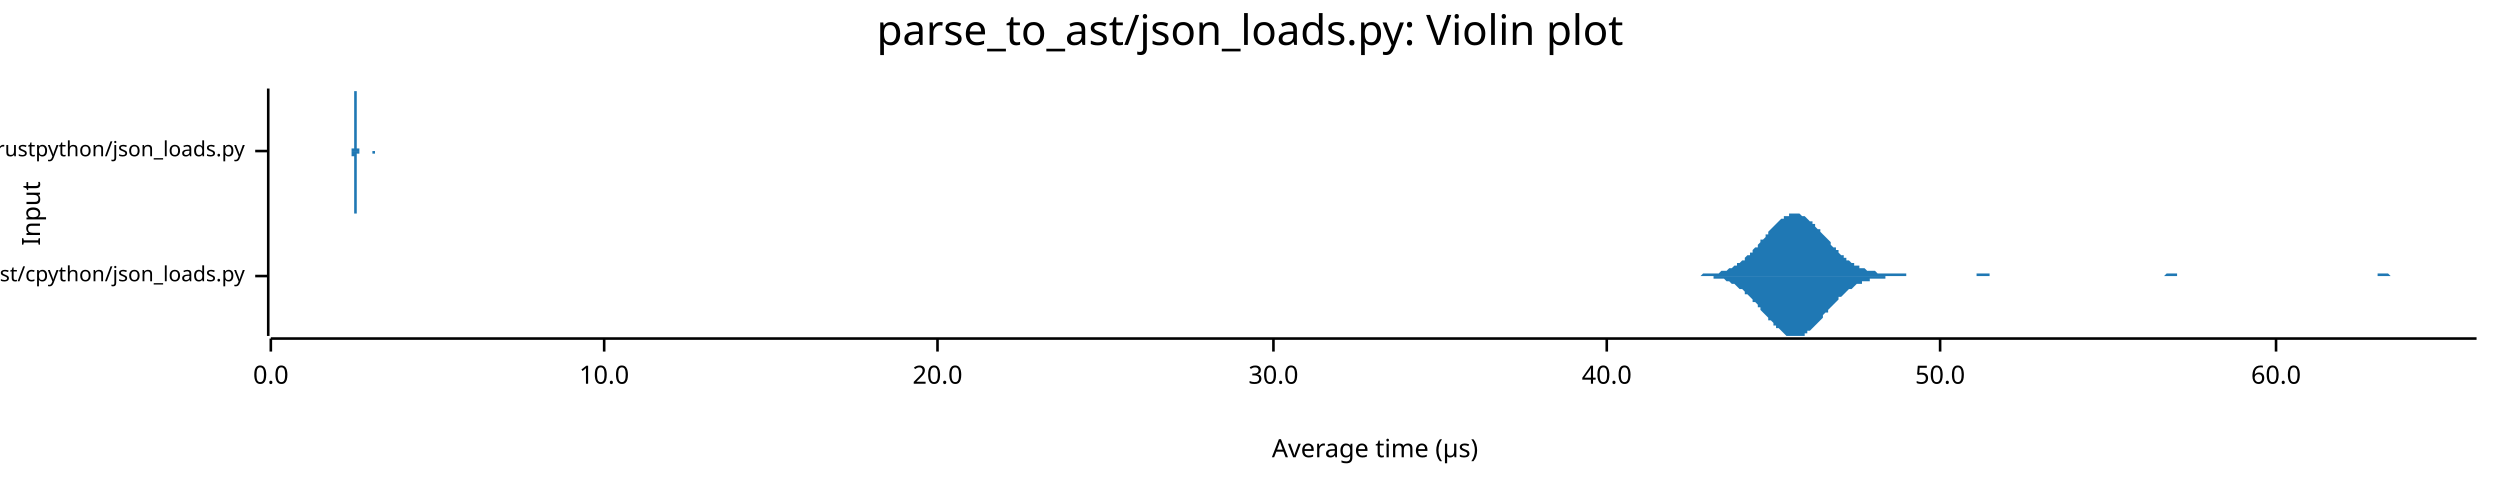
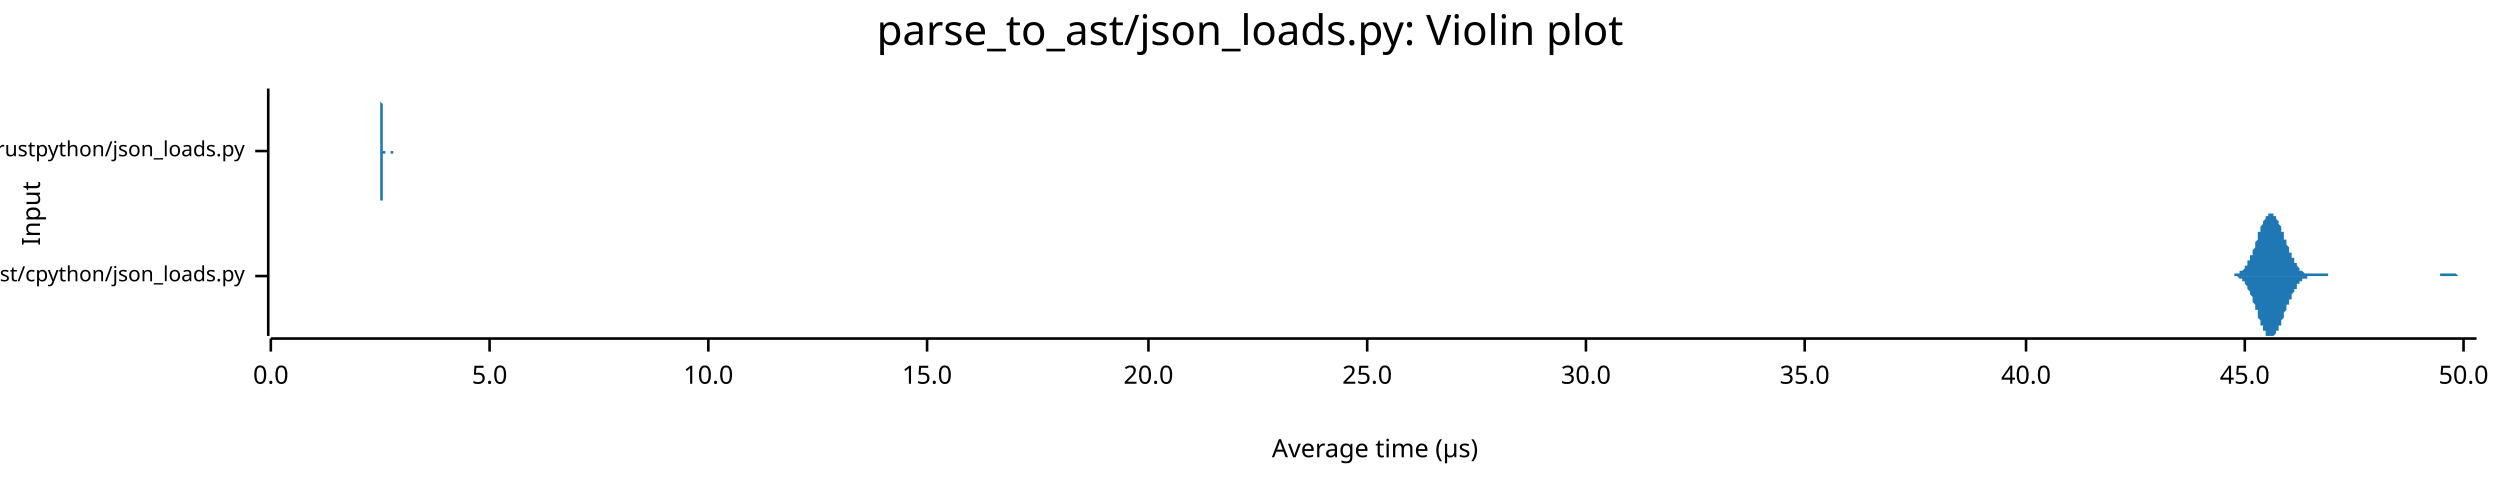
<svg xmlns="http://www.w3.org/2000/svg" width="960" height="186" viewBox="0 0 960 186">
  <text x="480" y="5" dy="0.76em" text-anchor="middle" font-family="sans-serif" font-size="16.129" opacity="1" fill="#000000">
parse_to_ast/json_loads.py: Violin plot
</text>
  <text x="8" y="82" dy="0.76em" text-anchor="middle" font-family="sans-serif" font-size="9.677" opacity="1" fill="#000000" transform="rotate(270, 8, 82)">
Input
</text>
  <text x="528" y="178" dy="-0.5ex" text-anchor="middle" font-family="sans-serif" font-size="9.677" opacity="1" fill="#000000">
Average time (µs)
</text>
  <polyline fill="none" opacity="1" stroke="#000000" stroke-width="1" points="103,34 103,129 " />
  <text x="94" y="106" dy="0.5ex" text-anchor="end" font-family="sans-serif" font-size="8.065" opacity="1" fill="#000000">
parse_to_ast/cpython/json_loads.py
</text>
  <polyline fill="none" opacity="1" stroke="#000000" stroke-width="1" points="98,106 103,106 " />
  <text x="94" y="58" dy="0.5ex" text-anchor="end" font-family="sans-serif" font-size="8.065" opacity="1" fill="#000000">
parse_to_ast/rustpython/json_loads.py
</text>
  <polyline fill="none" opacity="1" stroke="#000000" stroke-width="1" points="98,58 103,58 " />
  <polyline fill="none" opacity="1" stroke="#000000" stroke-width="1" points="104,130 951,130 " />
  <text x="104" y="140" dy="0.76em" text-anchor="middle" font-family="sans-serif" font-size="9.677" opacity="1" fill="#000000">
0.0
</text>
  <polyline fill="none" opacity="1" stroke="#000000" stroke-width="1" points="104,130 104,135 " />
-   <text x="232" y="140" dy="0.76em" text-anchor="middle" font-family="sans-serif" font-size="9.677" opacity="1" fill="#000000">
+   <text x="188" y="140" dy="0.76em" text-anchor="middle" font-family="sans-serif" font-size="9.677" opacity="1" fill="#000000">
+ 5.0
+ </text>
+   <polyline fill="none" opacity="1" stroke="#000000" stroke-width="1" points="188,130 188,135 " />
+   <text x="272" y="140" dy="0.76em" text-anchor="middle" font-family="sans-serif" font-size="9.677" opacity="1" fill="#000000">
10.0
</text>
-   <polyline fill="none" opacity="1" stroke="#000000" stroke-width="1" points="232,130 232,135 " />
-   <text x="360" y="140" dy="0.76em" text-anchor="middle" font-family="sans-serif" font-size="9.677" opacity="1" fill="#000000">
+   <polyline fill="none" opacity="1" stroke="#000000" stroke-width="1" points="272,130 272,135 " />
+   <text x="356" y="140" dy="0.76em" text-anchor="middle" font-family="sans-serif" font-size="9.677" opacity="1" fill="#000000">
+ 15.0
+ </text>
+   <polyline fill="none" opacity="1" stroke="#000000" stroke-width="1" points="356,130 356,135 " />
+   <text x="441" y="140" dy="0.76em" text-anchor="middle" font-family="sans-serif" font-size="9.677" opacity="1" fill="#000000">
20.0
</text>
-   <polyline fill="none" opacity="1" stroke="#000000" stroke-width="1" points="360,130 360,135 " />
-   <text x="489" y="140" dy="0.76em" text-anchor="middle" font-family="sans-serif" font-size="9.677" opacity="1" fill="#000000">
+   <polyline fill="none" opacity="1" stroke="#000000" stroke-width="1" points="441,130 441,135 " />
+   <text x="525" y="140" dy="0.76em" text-anchor="middle" font-family="sans-serif" font-size="9.677" opacity="1" fill="#000000">
+ 25.0
+ </text>
+   <polyline fill="none" opacity="1" stroke="#000000" stroke-width="1" points="525,130 525,135 " />
+   <text x="609" y="140" dy="0.76em" text-anchor="middle" font-family="sans-serif" font-size="9.677" opacity="1" fill="#000000">
30.0
</text>
-   <polyline fill="none" opacity="1" stroke="#000000" stroke-width="1" points="489,130 489,135 " />
-   <text x="617" y="140" dy="0.76em" text-anchor="middle" font-family="sans-serif" font-size="9.677" opacity="1" fill="#000000">
+   <polyline fill="none" opacity="1" stroke="#000000" stroke-width="1" points="609,130 609,135 " />
+   <text x="693" y="140" dy="0.76em" text-anchor="middle" font-family="sans-serif" font-size="9.677" opacity="1" fill="#000000">
+ 35.0
+ </text>
+   <polyline fill="none" opacity="1" stroke="#000000" stroke-width="1" points="693,130 693,135 " />
+   <text x="778" y="140" dy="0.76em" text-anchor="middle" font-family="sans-serif" font-size="9.677" opacity="1" fill="#000000">
40.0
</text>
-   <polyline fill="none" opacity="1" stroke="#000000" stroke-width="1" points="617,130 617,135 " />
-   <text x="745" y="140" dy="0.76em" text-anchor="middle" font-family="sans-serif" font-size="9.677" opacity="1" fill="#000000">
+   <polyline fill="none" opacity="1" stroke="#000000" stroke-width="1" points="778,130 778,135 " />
+   <text x="862" y="140" dy="0.76em" text-anchor="middle" font-family="sans-serif" font-size="9.677" opacity="1" fill="#000000">
+ 45.0
+ </text>
+   <polyline fill="none" opacity="1" stroke="#000000" stroke-width="1" points="862,130 862,135 " />
+   <text x="946" y="140" dy="0.76em" text-anchor="middle" font-family="sans-serif" font-size="9.677" opacity="1" fill="#000000">
50.0
</text>
-   <polyline fill="none" opacity="1" stroke="#000000" stroke-width="1" points="745,130 745,135 " />
-   <text x="874" y="140" dy="0.76em" text-anchor="middle" font-family="sans-serif" font-size="9.677" opacity="1" fill="#000000">
- 60.0
- </text>
-   <polyline fill="none" opacity="1" stroke="#000000" stroke-width="1" points="874,130 874,135 " />
-   <polygon opacity="1" fill="#1F78B4" points="651,106 651,106 652,106 652,106 653,106 654,105 654,105 655,105 655,105 656,105 657,105 657,105 658,105 658,105 659,105 660,105 660,105 661,104 661,104 662,104 663,104 663,104 664,103 664,103 665,103 666,102 666,102 667,102 667,101 668,101 669,100 669,100 670,100 670,99 671,98 672,98 672,97 673,97 673,96 674,95 675,95 675,94 676,93 676,92 677,92 678,91 678,90 679,90 679,89 680,88 681,87 681,87 682,86 682,86 683,85 684,84 684,84 685,84 685,83 686,83 687,83 687,82 688,82 688,82 689,82 690,82 690,82 691,82 691,82 692,83 693,83 693,83 694,84 694,84 695,85 696,85 696,86 697,86 697,87 698,88 699,88 699,89 700,90 700,90 701,91 702,92 702,92 703,93 703,94 704,95 705,95 705,96 706,96 706,97 707,98 708,98 708,99 709,99 709,100 710,100 711,101 711,101 712,101 712,102 713,102 714,102 714,103 715,103 715,103 716,103 717,104 717,104 718,104 718,104 719,104 720,104 720,104 721,105 721,105 722,105 723,105 723,105 724,105 724,105 725,105 726,105 726,105 727,105 727,105 728,105 729,105 729,105 730,105 730,105 731,105 732,105 732,106 733,106 733,106 734,106 735,106 735,106 736,106 736,106 737,106 738,106 738,106 739,106 739,106 740,106 741,106 741,106 742,106 742,106 743,106 744,106 744,106 745,106 746,106 746,106 747,106 747,106 748,106 749,106 749,106 750,106 750,106 751,106 752,106 752,106 753,106 753,106 754,106 755,106 755,106 756,106 756,106 757,106 758,106 758,106 759,106 759,105 760,105 761,105 761,105 762,105 762,105 763,105 764,105 764,106 765,106 765,106 766,106 767,106 767,106 768,106 768,106 769,106 770,106 770,106 771,106 771,106 772,106 773,106 773,106 774,106 774,106 775,106 776,106 776,106 777,106 777,106 778,106 779,106 779,106 780,106 780,106 781,106 782,106 782,106 783,106 783,106 784,106 785,106 785,106 786,106 786,106 787,106 788,106 788,106 789,106 789,106 790,106 791,106 791,106 792,106 792,106 793,106 794,106 794,106 795,106 795,106 796,106 797,106 797,106 798,106 798,106 799,106 800,106 800,106 801,106 801,106 802,106 803,106 803,106 804,106 804,106 805,106 806,106 806,106 807,106 807,106 808,106 809,106 809,106 810,106 810,106 811,106 812,106 812,106 813,106 813,106 814,106 815,106 815,106 816,106 816,106 817,106 818,106 818,106 819,106 819,106 820,106 821,106 821,106 822,106 822,106 823,106 824,106 824,106 825,106 825,106 826,106 827,106 827,106 828,106 828,106 829,106 830,106 830,106 831,106 831,106 832,105 833,105 833,105 834,105 834,105 835,105 836,105 836,106 837,106 837,106 838,106 839,106 839,106 840,106 840,106 841,106 842,106 842,106 843,106 843,106 844,106 845,106 845,106 846,106 846,106 847,106 848,106 848,106 849,106 850,106 850,106 851,106 851,106 852,106 853,106 853,106 854,106 854,106 855,106 856,106 856,106 857,106 857,106 858,106 859,106 859,106 860,106 860,106 861,106 862,106 862,106 863,106 863,106 864,106 865,106 865,106 866,106 866,106 867,106 868,106 868,106 869,106 869,106 870,106 871,106 871,106 872,106 872,106 873,106 874,106 874,106 875,106 875,106 876,106 877,106 877,106 878,106 878,106 879,106 880,106 880,106 881,106 881,106 882,106 883,106 883,106 884,106 884,106 885,106 886,106 886,106 887,106 887,106 888,106 889,106 889,106 890,106 890,106 891,106 892,106 892,106 893,106 893,106 894,106 895,106 895,106 896,106 896,106 897,106 898,106 898,106 899,106 899,106 900,106 901,106 901,106 902,106 902,106 903,106 904,106 904,106 905,106 905,106 906,106 907,106 907,106 908,106 908,106 909,106 910,106 910,106 911,106 911,106 912,106 913,106 913,105 914,105 914,105 915,105 916,105 916,105 917,105 917,105 918,106 919,106 919,106 920,106 920,106 921,106 922,106 922,106 923,106 923,106 924,106 925,106 925,106 926,106 926,106 927,106 928,106 928,106 929,106 929,106 930,106 931,106 931,106 932,106 932,106 933,106 934,106 934,106 935,106 935,106 936,106 937,106 937,106 938,106 938,106 939,106 940,106 940,106 941,106 941,106 942,106 943,106 943,106 944,106 944,106 945,106 946,106 946,106 947,106 947,106 948,106 949,106 949,106 950,106 951,106 951,106 651,106 " />
-   <polygon opacity="1" fill="#1F78B4" points="651,106 651,106 652,106 652,106 653,106 654,106 654,106 655,106 655,106 656,106 657,106 657,106 658,106 658,107 659,107 660,107 660,107 661,107 661,107 662,107 663,108 663,108 664,108 664,108 665,109 666,109 666,109 667,110 667,110 668,111 669,111 669,111 670,112 670,113 671,113 672,114 672,114 673,115 673,116 674,116 675,117 675,118 676,118 676,119 677,120 678,121 678,121 679,122 679,123 680,123 681,124 681,125 682,125 682,126 683,126 684,127 684,127 685,128 685,128 686,129 687,129 687,129 688,129 688,129 689,129 690,129 690,129 691,129 691,129 692,129 693,129 693,128 694,128 694,127 695,127 696,126 696,126 697,125 697,125 698,124 699,123 699,123 700,122 700,121 701,120 702,120 702,119 703,118 703,118 704,117 705,116 705,116 706,115 706,114 707,114 708,113 708,113 709,112 709,112 710,111 711,111 711,111 712,110 712,110 713,109 714,109 714,109 715,109 715,108 716,108 717,108 717,108 718,108 718,107 719,107 720,107 720,107 721,107 721,107 722,107 723,107 723,107 724,107 724,106 725,106 726,106 726,106 727,106 727,106 728,106 729,106 729,106 730,106 730,106 731,106 732,106 732,106 733,106 733,106 734,106 735,106 735,106 736,106 736,106 737,106 738,106 738,106 739,106 739,106 740,106 741,106 741,106 742,106 742,106 743,106 744,106 744,106 745,106 746,106 746,106 747,106 747,106 748,106 749,106 749,106 750,106 750,106 751,106 752,106 752,106 753,106 753,106 754,106 755,106 755,106 756,106 756,106 757,106 758,106 758,106 759,106 759,106 760,106 761,106 761,106 762,106 762,106 763,106 764,106 764,106 765,106 765,106 766,106 767,106 767,106 768,106 768,106 769,106 770,106 770,106 771,106 771,106 772,106 773,106 773,106 774,106 774,106 775,106 776,106 776,106 777,106 777,106 778,106 779,106 779,106 780,106 780,106 781,106 782,106 782,106 783,106 783,106 784,106 785,106 785,106 786,106 786,106 787,106 788,106 788,106 789,106 789,106 790,106 791,106 791,106 792,106 792,106 793,106 794,106 794,106 795,106 795,106 796,106 797,106 797,106 798,106 798,106 799,106 800,106 800,106 801,106 801,106 802,106 803,106 803,106 804,106 804,106 805,106 806,106 806,106 807,106 807,106 808,106 809,106 809,106 810,106 810,106 811,106 812,106 812,106 813,106 813,106 814,106 815,106 815,106 816,106 816,106 817,106 818,106 818,106 819,106 819,106 820,106 821,106 821,106 822,106 822,106 823,106 824,106 824,106 825,106 825,106 826,106 827,106 827,106 828,106 828,106 829,106 830,106 830,106 831,106 831,106 832,106 833,106 833,106 834,106 834,106 835,106 836,106 836,106 837,106 837,106 838,106 839,106 839,106 840,106 840,106 841,106 842,106 842,106 843,106 843,106 844,106 845,106 845,106 846,106 846,106 847,106 848,106 848,106 849,106 850,106 850,106 851,106 851,106 852,106 853,106 853,106 854,106 854,106 855,106 856,106 856,106 857,106 857,106 858,106 859,106 859,106 860,106 860,106 861,106 862,106 862,106 863,106 863,106 864,106 865,106 865,106 866,106 866,106 867,106 868,106 868,106 869,106 869,106 870,106 871,106 871,106 872,106 872,106 873,106 874,106 874,106 875,106 875,106 876,106 877,106 877,106 878,106 878,106 879,106 880,106 880,106 881,106 881,106 882,106 883,106 883,106 884,106 884,106 885,106 886,106 886,106 887,106 887,106 888,106 889,106 889,106 890,106 890,106 891,106 892,106 892,106 893,106 893,106 894,106 895,106 895,106 896,106 896,106 897,106 898,106 898,106 899,106 899,106 900,106 901,106 901,106 902,106 902,106 903,106 904,106 904,106 905,106 905,106 906,106 907,106 907,106 908,106 908,106 909,106 910,106 910,106 911,106 911,106 912,106 913,106 913,106 914,106 914,106 915,106 916,106 916,106 917,106 917,106 918,106 919,106 919,106 920,106 920,106 921,106 922,106 922,106 923,106 923,106 924,106 925,106 925,106 926,106 926,106 927,106 928,106 928,106 929,106 929,106 930,106 931,106 931,106 932,106 932,106 933,106 934,106 934,106 935,106 935,106 936,106 937,106 937,106 938,106 938,106 939,106 940,106 940,106 941,106 941,106 942,106 943,106 943,106 944,106 944,106 945,106 946,106 946,106 947,106 947,106 948,106 949,106 949,106 950,106 951,106 951,106 651,106 " />
-   <polygon opacity="1" fill="#1F78B4" points="135,58 135,58 135,58 135,58 135,58 135,58 135,58 135,58 135,58 135,58 135,58 135,58 135,58 135,58 135,58 135,58 135,58 135,58 135,58 135,58 135,58 135,57 135,57 135,57 135,57 135,57 136,57 136,57 136,56 136,56 136,56 136,56 136,55 136,55 136,55 136,54 136,54 136,54 136,53 136,53 136,52 136,52 136,51 136,51 136,50 136,50 136,49 136,48 136,48 136,47 136,47 136,46 136,45 136,45 136,44 136,43 136,42 136,42 136,41 136,40 136,40 136,39 136,39 136,38 136,38 136,37 136,37 136,36 136,36 136,35 136,35 136,35 136,35 136,35 136,35 136,34 136,35 136,35 137,35 137,35 137,35 137,35 137,36 137,36 137,37 137,37 137,38 137,38 137,39 137,39 137,40 137,41 137,41 137,42 137,42 137,43 137,44 137,44 137,45 137,46 137,46 137,47 137,48 137,48 137,49 137,50 137,50 137,51 137,51 137,52 137,52 137,53 137,53 137,53 137,54 137,54 137,54 137,55 137,55 137,55 137,56 137,56 137,56 137,56 137,56 137,57 137,57 137,57 137,57 137,57 138,57 138,57 138,57 138,57 138,58 138,58 138,58 138,58 138,58 138,58 138,58 138,58 138,58 138,58 138,58 138,58 138,58 138,58 138,58 138,58 138,58 138,58 138,58 138,58 138,58 138,58 138,58 138,58 138,58 138,58 138,58 138,58 138,58 138,58 138,58 138,58 138,58 138,58 138,58 138,58 138,58 138,58 138,58 138,58 138,58 138,58 138,58 138,58 138,58 138,58 138,58 138,58 139,58 139,58 139,58 139,58 139,58 139,58 139,58 139,58 139,58 139,58 139,58 139,58 139,58 139,58 139,58 139,58 139,58 139,58 139,58 139,58 139,58 139,58 139,58 139,58 139,58 139,58 139,58 139,58 139,58 139,58 139,58 139,58 139,58 139,58 139,58 139,58 139,58 139,58 139,58 139,58 139,58 139,58 139,58 139,58 139,58 139,58 139,58 139,58 139,58 139,58 139,58 140,58 140,58 140,58 140,58 140,58 140,58 140,58 140,58 140,58 140,58 140,58 140,58 140,58 140,58 140,58 140,58 140,58 140,58 140,58 140,58 140,58 140,58 140,58 140,58 140,58 140,58 140,58 140,58 140,58 140,58 140,58 140,58 140,58 140,58 140,58 140,58 140,58 140,58 140,58 140,58 140,58 140,58 140,58 140,58 140,58 140,58 140,58 140,58 140,58 140,58 140,58 140,58 141,58 141,58 141,58 141,58 141,58 141,58 141,58 141,58 141,58 141,58 141,58 141,58 141,58 141,58 141,58 141,58 141,58 141,58 141,58 141,58 141,58 141,58 141,58 141,58 141,58 141,58 141,58 141,58 141,58 141,58 141,58 141,58 141,58 141,58 141,58 141,58 141,58 141,58 141,58 141,58 141,58 141,58 141,58 141,58 141,58 141,58 141,58 141,58 141,58 141,58 141,58 141,58 142,58 142,58 142,58 142,58 142,58 142,58 142,58 142,58 142,58 142,58 142,58 142,58 142,58 142,58 142,58 142,58 142,58 142,58 142,58 142,58 142,58 142,58 142,58 142,58 142,58 142,58 142,58 142,58 142,58 142,58 142,58 142,58 142,58 142,58 142,58 142,58 142,58 142,58 142,58 142,58 142,58 142,58 142,58 142,58 142,58 142,58 142,58 142,58 142,58 142,58 142,58 142,58 143,58 143,58 143,58 143,58 143,58 143,58 143,58 143,58 143,58 143,58 143,58 143,58 143,58 143,58 143,58 143,58 143,58 143,58 143,58 143,58 143,58 143,58 143,58 143,58 143,58 143,58 143,58 143,58 143,58 143,58 143,58 143,58 143,58 143,58 143,58 143,58 143,58 143,58 143,58 143,58 143,58 143,58 143,58 143,58 143,58 143,58 143,58 143,58 143,58 143,58 143,58 143,58 144,58 144,58 144,58 144,58 144,58 144,58 144,58 144,58 144,58 144,58 144,58 144,58 144,58 144,58 144,58 144,58 144,58 144,58 144,58 144,58 144,58 144,58 144,58 144,58 144,58 144,58 144,58 144,58 144,58 144,58 144,58 144,58 144,58 144,58 144,58 144,58 144,58 144,58 144,58 144,58 144,58 144,58 144,58 144,58 144,58 144,58 144,58 144,58 144,58 144,58 144,58 144,58 145,58 145,58 145,58 145,58 145,58 145,58 145,58 145,58 135,58 " />
-   <polygon opacity="1" fill="#1F78B4" points="135,58 135,58 135,58 135,58 135,58 135,58 135,58 135,58 135,58 135,58 135,58 135,58 135,58 135,59 135,59 135,59 135,59 135,59 135,59 135,59 135,59 135,59 135,59 135,59 135,59 135,60 136,60 136,60 136,60 136,60 136,61 136,61 136,61 136,61 136,62 136,62 136,62 136,63 136,63 136,64 136,64 136,65 136,65 136,66 136,66 136,67 136,67 136,68 136,69 136,69 136,70 136,71 136,71 136,72 136,73 136,73 136,74 136,75 136,75 136,76 136,77 136,77 136,78 136,78 136,79 136,79 136,80 136,80 136,81 136,81 136,81 136,82 136,82 136,82 136,82 136,82 136,82 136,82 137,82 137,82 137,81 137,81 137,81 137,80 137,80 137,79 137,79 137,78 137,78 137,77 137,77 137,76 137,75 137,75 137,74 137,73 137,73 137,72 137,71 137,71 137,70 137,69 137,69 137,68 137,68 137,67 137,66 137,66 137,65 137,65 137,64 137,64 137,64 137,63 137,63 137,62 137,62 137,62 137,61 137,61 137,61 137,61 137,60 137,60 137,60 137,60 137,60 137,60 137,60 137,59 138,59 138,59 138,59 138,59 138,59 138,59 138,59 138,59 138,59 138,59 138,59 138,59 138,59 138,59 138,59 138,59 138,58 138,58 138,58 138,58 138,58 138,58 138,58 138,58 138,58 138,58 138,58 138,58 138,58 138,58 138,58 138,58 138,58 138,58 138,58 138,58 138,58 138,58 138,58 138,58 138,58 138,58 138,58 138,58 138,58 138,58 138,58 138,58 138,58 138,58 138,58 138,58 139,58 139,58 139,58 139,58 139,58 139,58 139,58 139,58 139,59 139,59 139,59 139,59 139,59 139,59 139,59 139,59 139,59 139,59 139,59 139,59 139,59 139,59 139,58 139,58 139,58 139,58 139,58 139,58 139,58 139,58 139,58 139,58 139,58 139,58 139,58 139,58 139,58 139,58 139,58 139,58 139,58 139,58 139,58 139,58 139,58 139,58 139,58 139,58 139,58 139,58 139,58 140,58 140,58 140,58 140,58 140,58 140,58 140,58 140,58 140,58 140,58 140,58 140,58 140,58 140,58 140,58 140,58 140,58 140,58 140,58 140,58 140,58 140,58 140,58 140,58 140,58 140,58 140,58 140,58 140,58 140,58 140,58 140,58 140,58 140,58 140,58 140,58 140,58 140,58 140,58 140,58 140,58 140,58 140,58 140,58 140,58 140,58 140,58 140,58 140,58 140,58 140,58 140,58 141,58 141,58 141,58 141,58 141,58 141,58 141,58 141,58 141,58 141,58 141,58 141,58 141,58 141,58 141,58 141,58 141,58 141,58 141,58 141,58 141,58 141,58 141,58 141,58 141,59 141,59 141,59 141,59 141,59 141,59 141,59 141,59 141,59 141,59 141,59 141,59 141,59 141,59 141,58 141,58 141,58 141,58 141,58 141,58 141,58 141,58 141,58 141,58 141,58 141,58 141,58 141,58 142,58 142,58 142,58 142,58 142,58 142,58 142,58 142,58 142,58 142,58 142,58 142,58 142,58 142,58 142,58 142,58 142,58 142,58 142,58 142,58 142,58 142,58 142,58 142,58 142,58 142,58 142,58 142,58 142,58 142,58 142,58 142,58 142,58 142,58 142,58 142,58 142,58 142,58 142,58 142,58 142,58 142,58 142,58 142,58 142,58 142,58 142,58 142,58 142,58 142,58 142,58 142,58 143,58 143,58 143,58 143,58 143,58 143,58 143,58 143,58 143,58 143,58 143,58 143,58 143,58 143,58 143,58 143,58 143,58 143,58 143,58 143,58 143,58 143,58 143,58 143,58 143,58 143,58 143,58 143,58 143,58 143,58 143,58 143,58 143,58 143,58 143,58 143,58 143,58 143,58 143,58 143,58 143,58 143,58 143,58 143,58 143,58 143,59 143,59 143,59 143,59 143,59 143,59 143,59 144,59 144,59 144,59 144,59 144,59 144,59 144,59 144,58 144,58 144,58 144,58 144,58 144,58 144,58 144,58 144,58 144,58 144,58 144,58 144,58 144,58 144,58 144,58 144,58 144,58 144,58 144,58 144,58 144,58 144,58 144,58 144,58 144,58 144,58 144,58 144,58 144,58 144,58 144,58 144,58 144,58 144,58 144,58 144,58 144,58 144,58 144,58 144,58 144,58 144,58 144,58 144,58 145,58 145,58 145,58 145,58 145,58 145,58 145,58 145,58 135,58 " />
+   <polyline fill="none" opacity="1" stroke="#000000" stroke-width="1" points="946,130 946,135 " />
+   <polygon opacity="1" fill="#1F78B4" points="855,106 855,106 855,106 855,106 855,106 856,106 856,106 856,106 856,106 856,106 857,106 857,106 857,106 857,106 857,106 857,106 858,106 858,105 858,105 858,105 858,105 859,105 859,105 859,105 859,105 859,105 860,105 860,105 860,105 860,105 860,104 861,104 861,104 861,104 861,104 861,104 862,103 862,103 862,103 862,103 862,102 862,102 863,102 863,101 863,101 863,101 863,100 864,100 864,99 864,99 864,99 864,98 865,98 865,97 865,97 865,96 865,96 866,95 866,94 866,94 866,93 866,93 867,92 867,92 867,91 867,90 867,90 867,89 868,89 868,88 868,88 868,87 868,87 869,86 869,86 869,85 869,85 869,85 870,84 870,84 870,84 870,83 870,83 871,83 871,83 871,82 871,82 871,82 872,82 872,82 872,82 872,82 872,82 872,82 873,82 873,82 873,83 873,83 873,83 874,83 874,83 874,84 874,84 874,84 875,85 875,85 875,85 875,86 875,86 876,87 876,87 876,88 876,88 876,89 877,89 877,90 877,90 877,91 877,91 877,92 878,92 878,93 878,93 878,94 878,94 879,95 879,95 879,96 879,96 879,97 880,97 880,97 880,98 880,98 880,99 881,99 881,100 881,100 881,100 881,101 882,101 882,101 882,102 882,102 882,102 882,102 883,103 883,103 883,103 883,103 883,104 884,104 884,104 884,104 884,104 884,104 885,105 885,105 885,105 885,105 885,105 886,105 886,105 886,105 886,105 886,105 887,105 887,105 887,105 887,105 887,105 887,105 888,105 888,105 888,105 888,105 888,105 889,105 889,105 889,105 889,105 889,105 890,105 890,105 890,105 890,105 890,105 891,105 891,105 891,105 891,105 891,105 891,105 892,105 892,105 892,105 892,105 892,105 893,105 893,105 893,105 893,105 893,105 894,105 894,105 894,106 894,106 894,106 895,106 895,106 895,106 895,106 895,106 896,106 896,106 896,106 896,106 896,106 896,106 897,106 897,106 897,106 897,106 897,106 898,106 898,106 898,106 898,106 898,106 899,106 899,106 899,106 899,106 899,106 900,106 900,106 900,106 900,106 900,106 901,106 901,106 901,106 901,106 901,106 901,106 902,106 902,106 902,106 902,106 902,106 903,106 903,106 903,106 903,106 903,106 904,106 904,106 904,106 904,106 904,106 905,106 905,106 905,106 905,106 905,106 906,106 906,106 906,106 906,106 906,106 906,106 907,106 907,106 907,106 907,106 907,106 908,106 908,106 908,106 908,106 908,106 909,106 909,106 909,106 909,106 909,106 910,106 910,106 910,106 910,106 910,106 911,106 911,106 911,106 911,106 911,106 911,106 912,106 912,106 912,106 912,106 912,106 913,106 913,106 913,106 913,106 913,106 914,106 914,106 914,106 914,106 914,106 915,106 915,106 915,106 915,106 915,106 916,106 916,106 916,106 916,106 916,106 916,106 917,106 917,106 917,106 917,106 917,106 918,106 918,106 918,106 918,106 918,106 919,106 919,106 919,106 919,106 919,106 920,106 920,106 920,106 920,106 920,106 921,106 921,106 921,106 921,106 921,106 921,106 922,106 922,106 922,106 922,106 922,106 923,106 923,106 923,106 923,106 923,106 924,106 924,106 924,106 924,106 924,106 925,106 925,106 925,106 925,106 925,106 926,106 926,106 926,106 926,106 926,106 926,106 927,106 927,106 927,106 927,106 927,106 928,106 928,106 928,106 928,106 928,106 929,106 929,106 929,106 929,106 929,106 930,106 930,106 930,106 930,106 930,106 931,106 931,106 931,106 931,106 931,106 931,106 932,106 932,106 932,106 932,106 932,106 933,106 933,106 933,106 933,106 933,106 934,106 934,106 934,106 934,106 934,106 935,106 935,106 935,106 935,106 935,106 936,106 936,106 936,106 936,106 936,106 936,106 937,106 937,106 937,106 937,106 937,105 938,105 938,105 938,105 938,105 938,105 939,105 939,105 939,105 939,105 939,105 940,105 940,105 940,105 940,105 940,105 941,105 941,105 941,105 941,105 941,105 941,105 942,105 942,105 942,105 942,105 942,105 943,105 943,105 943,105 943,105 943,105 944,106 944,106 944,106 944,106 944,106 945,106 945,106 945,106 945,106 945,106 946,106 946,106 946,106 946,106 946,106 946,106 947,106 947,106 947,106 947,106 947,106 948,106 948,106 948,106 948,106 948,106 949,106 949,106 949,106 949,106 949,106 950,106 950,106 950,106 950,106 950,106 951,106 951,106 855,106 " />
+   <polygon opacity="1" fill="#1F78B4" points="855,106 855,106 855,106 855,106 855,106 856,106 856,106 856,106 856,106 856,106 857,106 857,106 857,106 857,106 857,106 857,106 858,106 858,106 858,106 858,106 858,106 859,106 859,106 859,106 859,106 859,106 860,107 860,107 860,107 860,107 860,107 861,107 861,107 861,108 861,108 861,108 862,108 862,108 862,109 862,109 862,109 862,109 863,110 863,110 863,110 863,111 863,111 864,112 864,112 864,112 864,113 864,113 865,114 865,114 865,115 865,115 865,116 866,117 866,117 866,118 866,118 866,119 867,119 867,120 867,121 867,121 867,122 867,122 868,123 868,123 868,124 868,124 868,125 869,125 869,126 869,126 869,127 869,127 870,127 870,128 870,128 870,128 870,129 871,129 871,129 871,129 871,129 871,129 872,129 872,129 872,129 872,129 872,129 872,129 873,129 873,129 873,129 873,129 873,129 874,128 874,128 874,128 874,128 874,127 875,127 875,126 875,126 875,126 875,125 876,125 876,124 876,124 876,123 876,123 877,122 877,122 877,121 877,121 877,120 877,120 878,119 878,119 878,118 878,118 878,117 879,117 879,116 879,116 879,115 879,115 880,115 880,114 880,114 880,113 880,113 881,112 881,112 881,112 881,111 881,111 882,111 882,110 882,110 882,110 882,109 882,109 883,109 883,109 883,108 883,108 883,108 884,108 884,108 884,107 884,107 884,107 885,107 885,107 885,107 885,107 885,107 886,107 886,106 886,106 886,106 886,106 887,106 887,106 887,106 887,106 887,106 887,106 888,106 888,106 888,106 888,106 888,106 889,106 889,106 889,106 889,106 889,106 890,106 890,106 890,106 890,106 890,106 891,106 891,106 891,106 891,106 891,106 891,106 892,106 892,106 892,106 892,106 892,106 893,106 893,106 893,106 893,106 893,106 894,106 894,106 894,106 894,106 894,106 895,106 895,106 895,106 895,106 895,106 896,106 896,106 896,106 896,106 896,106 896,106 897,106 897,106 897,106 897,106 897,106 898,106 898,106 898,106 898,106 898,106 899,106 899,106 899,106 899,106 899,106 900,106 900,106 900,106 900,106 900,106 901,106 901,106 901,106 901,106 901,106 901,106 902,106 902,106 902,106 902,106 902,106 903,106 903,106 903,106 903,106 903,106 904,106 904,106 904,106 904,106 904,106 905,106 905,106 905,106 905,106 905,106 906,106 906,106 906,106 906,106 906,106 906,106 907,106 907,106 907,106 907,106 907,106 908,106 908,106 908,106 908,106 908,106 909,106 909,106 909,106 909,106 909,106 910,106 910,106 910,106 910,106 910,106 911,106 911,106 911,106 911,106 911,106 911,106 912,106 912,106 912,106 912,106 912,106 913,106 913,106 913,106 913,106 913,106 914,106 914,106 914,106 914,106 914,106 915,106 915,106 915,106 915,106 915,106 916,106 916,106 916,106 916,106 916,106 916,106 917,106 917,106 917,106 917,106 917,106 918,106 918,106 918,106 918,106 918,106 919,106 919,106 919,106 919,106 919,106 920,106 920,106 920,106 920,106 920,106 921,106 921,106 921,106 921,106 921,106 921,106 922,106 922,106 922,106 922,106 922,106 923,106 923,106 923,106 923,106 923,106 924,106 924,106 924,106 924,106 924,106 925,106 925,106 925,106 925,106 925,106 926,106 926,106 926,106 926,106 926,106 926,106 927,106 927,106 927,106 927,106 927,106 928,106 928,106 928,106 928,106 928,106 929,106 929,106 929,106 929,106 929,106 930,106 930,106 930,106 930,106 930,106 931,106 931,106 931,106 931,106 931,106 931,106 932,106 932,106 932,106 932,106 932,106 933,106 933,106 933,106 933,106 933,106 934,106 934,106 934,106 934,106 934,106 935,106 935,106 935,106 935,106 935,106 936,106 936,106 936,106 936,106 936,106 936,106 937,106 937,106 937,106 937,106 937,106 938,106 938,106 938,106 938,106 938,106 939,106 939,106 939,106 939,106 939,106 940,106 940,106 940,106 940,106 940,106 941,106 941,106 941,106 941,106 941,106 941,106 942,106 942,106 942,106 942,106 942,106 943,106 943,106 943,106 943,106 943,106 944,106 944,106 944,106 944,106 944,106 945,106 945,106 945,106 945,106 945,106 946,106 946,106 946,106 946,106 946,106 946,106 947,106 947,106 947,106 947,106 947,106 948,106 948,106 948,106 948,106 948,106 949,106 949,106 949,106 949,106 949,106 950,106 950,106 950,106 950,106 950,106 951,106 951,106 855,106 " />
+   <polygon opacity="1" fill="#1F78B4" points="145,58 145,58 145,58 145,58 145,58 146,58 146,58 146,58 146,58 146,58 146,58 146,58 146,58 146,58 146,58 146,58 146,58 146,58 146,58 146,58 146,58 146,58 146,58 146,58 146,57 146,57 146,57 146,57 146,57 146,57 146,57 146,56 146,56 146,56 146,56 146,56 146,55 146,55 146,55 146,54 146,54 146,54 146,53 146,53 146,52 146,52 146,51 146,51 146,50 146,49 146,49 146,48 146,48 146,47 146,46 146,46 146,45 146,44 146,43 146,43 146,42 146,41 146,41 146,40 146,39 146,39 146,38 146,38 146,37 146,37 146,36 146,36 146,36 146,35 146,35 146,35 146,35 146,35 146,34 146,35 146,35 146,35 146,35 146,35 146,35 146,36 146,36 146,36 146,37 146,37 146,38 146,39 146,39 147,40 147,40 147,41 147,42 147,42 147,43 147,44 147,44 147,45 147,46 147,46 147,47 147,47 147,48 147,49 147,49 147,50 147,50 147,51 147,51 147,52 147,52 147,52 147,53 147,53 147,54 147,54 147,54 147,54 147,55 147,55 147,55 147,55 147,56 147,56 147,56 147,56 147,56 147,56 147,57 147,57 147,57 147,57 147,57 147,57 147,57 147,57 147,57 147,57 147,57 147,57 147,57 147,57 147,58 147,58 147,58 147,58 147,58 147,58 147,58 147,58 147,58 147,58 147,58 147,58 147,58 147,58 147,58 147,58 147,58 147,58 147,58 147,58 147,58 147,58 147,58 147,58 147,58 147,58 147,58 147,58 147,58 147,58 147,58 147,58 147,58 147,58 147,58 148,58 148,58 148,58 148,58 148,58 148,58 148,58 148,58 148,58 148,58 148,58 148,58 148,58 148,58 148,58 148,58 148,58 148,58 148,58 148,58 148,58 148,58 148,58 148,58 148,58 148,58 148,58 148,58 148,58 148,58 148,58 148,58 148,58 148,58 148,58 148,58 148,58 148,58 148,58 148,58 148,58 148,58 148,58 148,58 148,58 148,58 148,58 148,58 148,58 148,58 148,58 148,58 148,58 148,58 148,58 148,58 148,58 148,58 148,58 148,58 148,58 148,58 148,58 148,58 148,58 148,58 148,58 148,58 148,58 148,58 148,58 148,58 148,58 148,58 148,58 148,58 148,58 148,58 148,58 148,58 148,58 148,58 148,58 148,58 148,58 148,58 148,58 148,58 148,58 149,58 149,58 149,58 149,58 149,58 149,58 149,58 149,58 149,58 149,58 149,58 149,58 149,58 149,58 149,58 149,58 149,58 149,58 149,58 149,58 149,58 149,58 149,58 149,58 149,58 149,58 149,58 149,58 149,58 149,58 149,58 149,58 149,58 149,58 149,58 149,58 149,58 149,58 149,58 149,58 149,58 149,58 149,58 149,58 149,58 149,58 149,58 149,58 149,58 149,58 149,58 149,58 149,58 149,58 149,58 149,58 149,58 149,58 149,58 149,58 149,58 149,58 149,58 149,58 149,58 149,58 149,58 149,58 149,58 149,58 149,58 149,58 149,58 149,58 149,58 149,58 149,58 149,58 149,58 149,58 149,58 149,58 149,58 149,58 149,58 149,58 149,58 149,58 150,58 150,58 150,58 150,58 150,58 150,58 150,58 150,58 150,58 150,58 150,58 150,58 150,58 150,58 150,58 150,58 150,58 150,58 150,58 150,58 150,58 150,58 150,58 150,58 150,58 150,58 150,58 150,58 150,58 150,58 150,58 150,58 150,58 150,58 150,58 150,58 150,58 150,58 150,58 150,58 150,58 150,58 150,58 150,58 150,58 150,58 150,58 150,58 150,58 150,58 150,58 150,58 150,58 150,58 150,58 150,58 150,58 150,58 150,58 150,58 150,58 150,58 150,58 150,58 150,58 150,58 150,58 150,58 150,58 150,58 150,58 150,58 150,58 150,58 150,58 150,58 150,58 150,58 150,58 150,58 150,58 150,58 150,58 150,58 150,58 150,58 150,58 150,58 151,58 151,58 151,58 151,58 151,58 151,58 151,58 151,58 151,58 151,58 151,58 151,58 151,58 151,58 151,58 151,58 151,58 151,58 151,58 151,58 151,58 151,58 151,58 151,58 151,58 151,58 151,58 151,58 151,58 151,58 151,58 151,58 151,58 151,58 151,58 151,58 151,58 151,58 151,58 151,58 151,58 151,58 151,58 151,58 151,58 151,58 151,58 151,58 151,58 151,58 151,58 151,58 151,58 151,58 151,58 145,58 " />
+   <polygon opacity="1" fill="#1F78B4" points="145,58 145,58 145,58 145,58 145,58 146,58 146,58 146,58 146,58 146,58 146,58 146,58 146,58 146,58 146,58 146,58 146,58 146,59 146,59 146,59 146,59 146,59 146,59 146,59 146,59 146,59 146,59 146,59 146,59 146,60 146,60 146,60 146,60 146,60 146,61 146,61 146,61 146,62 146,62 146,62 146,63 146,63 146,63 146,64 146,64 146,65 146,65 146,66 146,66 146,67 146,68 146,68 146,69 146,70 146,70 146,71 146,72 146,72 146,73 146,74 146,74 146,75 146,76 146,76 146,77 146,78 146,78 146,79 146,79 146,80 146,80 146,81 146,81 146,81 146,82 146,82 146,82 146,82 146,82 146,82 146,82 146,82 146,82 146,81 146,81 146,81 146,80 146,80 146,80 146,79 146,79 146,78 146,77 147,77 147,76 147,76 147,75 147,74 147,74 147,73 147,72 147,72 147,71 147,70 147,70 147,69 147,68 147,68 147,67 147,67 147,66 147,66 147,65 147,65 147,64 147,64 147,64 147,63 147,63 147,63 147,62 147,62 147,62 147,61 147,61 147,61 147,61 147,61 147,60 147,60 147,60 147,60 147,60 147,60 147,60 147,60 147,60 147,59 147,59 147,59 147,59 147,59 147,59 147,59 147,59 147,59 147,59 147,59 147,59 147,59 147,59 147,59 147,59 147,59 147,59 147,59 147,59 147,59 147,59 147,59 147,59 147,59 147,59 147,59 147,59 147,59 147,59 147,59 147,59 147,59 147,59 147,59 147,59 147,59 147,59 147,59 147,59 147,59 147,59 147,59 147,59 148,59 148,59 148,59 148,59 148,59 148,59 148,59 148,59 148,59 148,59 148,59 148,59 148,58 148,58 148,58 148,58 148,58 148,58 148,58 148,58 148,58 148,58 148,58 148,58 148,58 148,58 148,58 148,58 148,58 148,58 148,58 148,58 148,58 148,58 148,58 148,58 148,58 148,58 148,58 148,58 148,58 148,58 148,58 148,58 148,58 148,58 148,58 148,58 148,58 148,58 148,58 148,58 148,58 148,58 148,58 148,58 148,58 148,58 148,58 148,58 148,58 148,58 148,58 148,58 148,58 148,58 148,58 148,58 148,58 148,58 148,58 148,58 148,58 148,58 148,58 148,58 148,58 148,58 148,58 148,58 148,58 148,58 148,58 148,58 148,58 148,58 148,58 148,58 148,58 149,58 149,58 149,58 149,58 149,58 149,58 149,58 149,58 149,58 149,58 149,58 149,58 149,58 149,58 149,58 149,58 149,58 149,58 149,58 149,58 149,58 149,58 149,58 149,58 149,58 149,58 149,58 149,58 149,58 149,58 149,58 149,58 149,58 149,58 149,58 149,58 149,58 149,58 149,58 149,58 149,58 149,58 149,58 149,58 149,58 149,58 149,58 149,58 149,58 149,58 149,58 149,58 149,58 149,58 149,58 149,58 149,58 149,58 149,58 149,58 149,58 149,58 149,58 149,58 149,58 149,58 149,58 149,58 149,58 149,58 149,58 149,58 149,58 149,58 149,58 149,58 149,58 149,58 149,58 149,58 149,58 149,58 149,58 149,58 149,58 149,58 149,58 149,58 150,58 150,58 150,58 150,58 150,58 150,58 150,58 150,58 150,58 150,58 150,58 150,58 150,58 150,58 150,58 150,58 150,58 150,58 150,58 150,58 150,58 150,58 150,58 150,58 150,58 150,58 150,58 150,58 150,58 150,58 150,58 150,58 150,58 150,58 150,58 150,58 150,58 150,58 150,58 150,58 150,58 150,58 150,58 150,58 150,58 150,58 150,58 150,58 150,58 150,58 150,58 150,58 150,58 150,58 150,58 150,58 150,58 150,58 150,58 150,58 150,58 150,58 150,58 150,58 150,58 150,58 150,58 150,58 150,58 150,58 150,58 150,58 150,58 150,58 150,58 150,58 150,58 150,58 150,58 150,59 150,59 150,59 150,59 150,59 150,59 150,59 150,59 150,59 151,59 151,59 151,59 151,59 151,59 151,59 151,59 151,59 151,59 151,59 151,59 151,59 151,58 151,58 151,58 151,58 151,58 151,58 151,58 151,58 151,58 151,58 151,58 151,58 151,58 151,58 151,58 151,58 151,58 151,58 151,58 151,58 151,58 151,58 151,58 151,58 151,58 151,58 151,58 151,58 151,58 151,58 151,58 151,58 151,58 151,58 151,58 151,58 151,58 151,58 151,58 151,58 151,58 151,58 151,58 145,58 " />
</svg>
